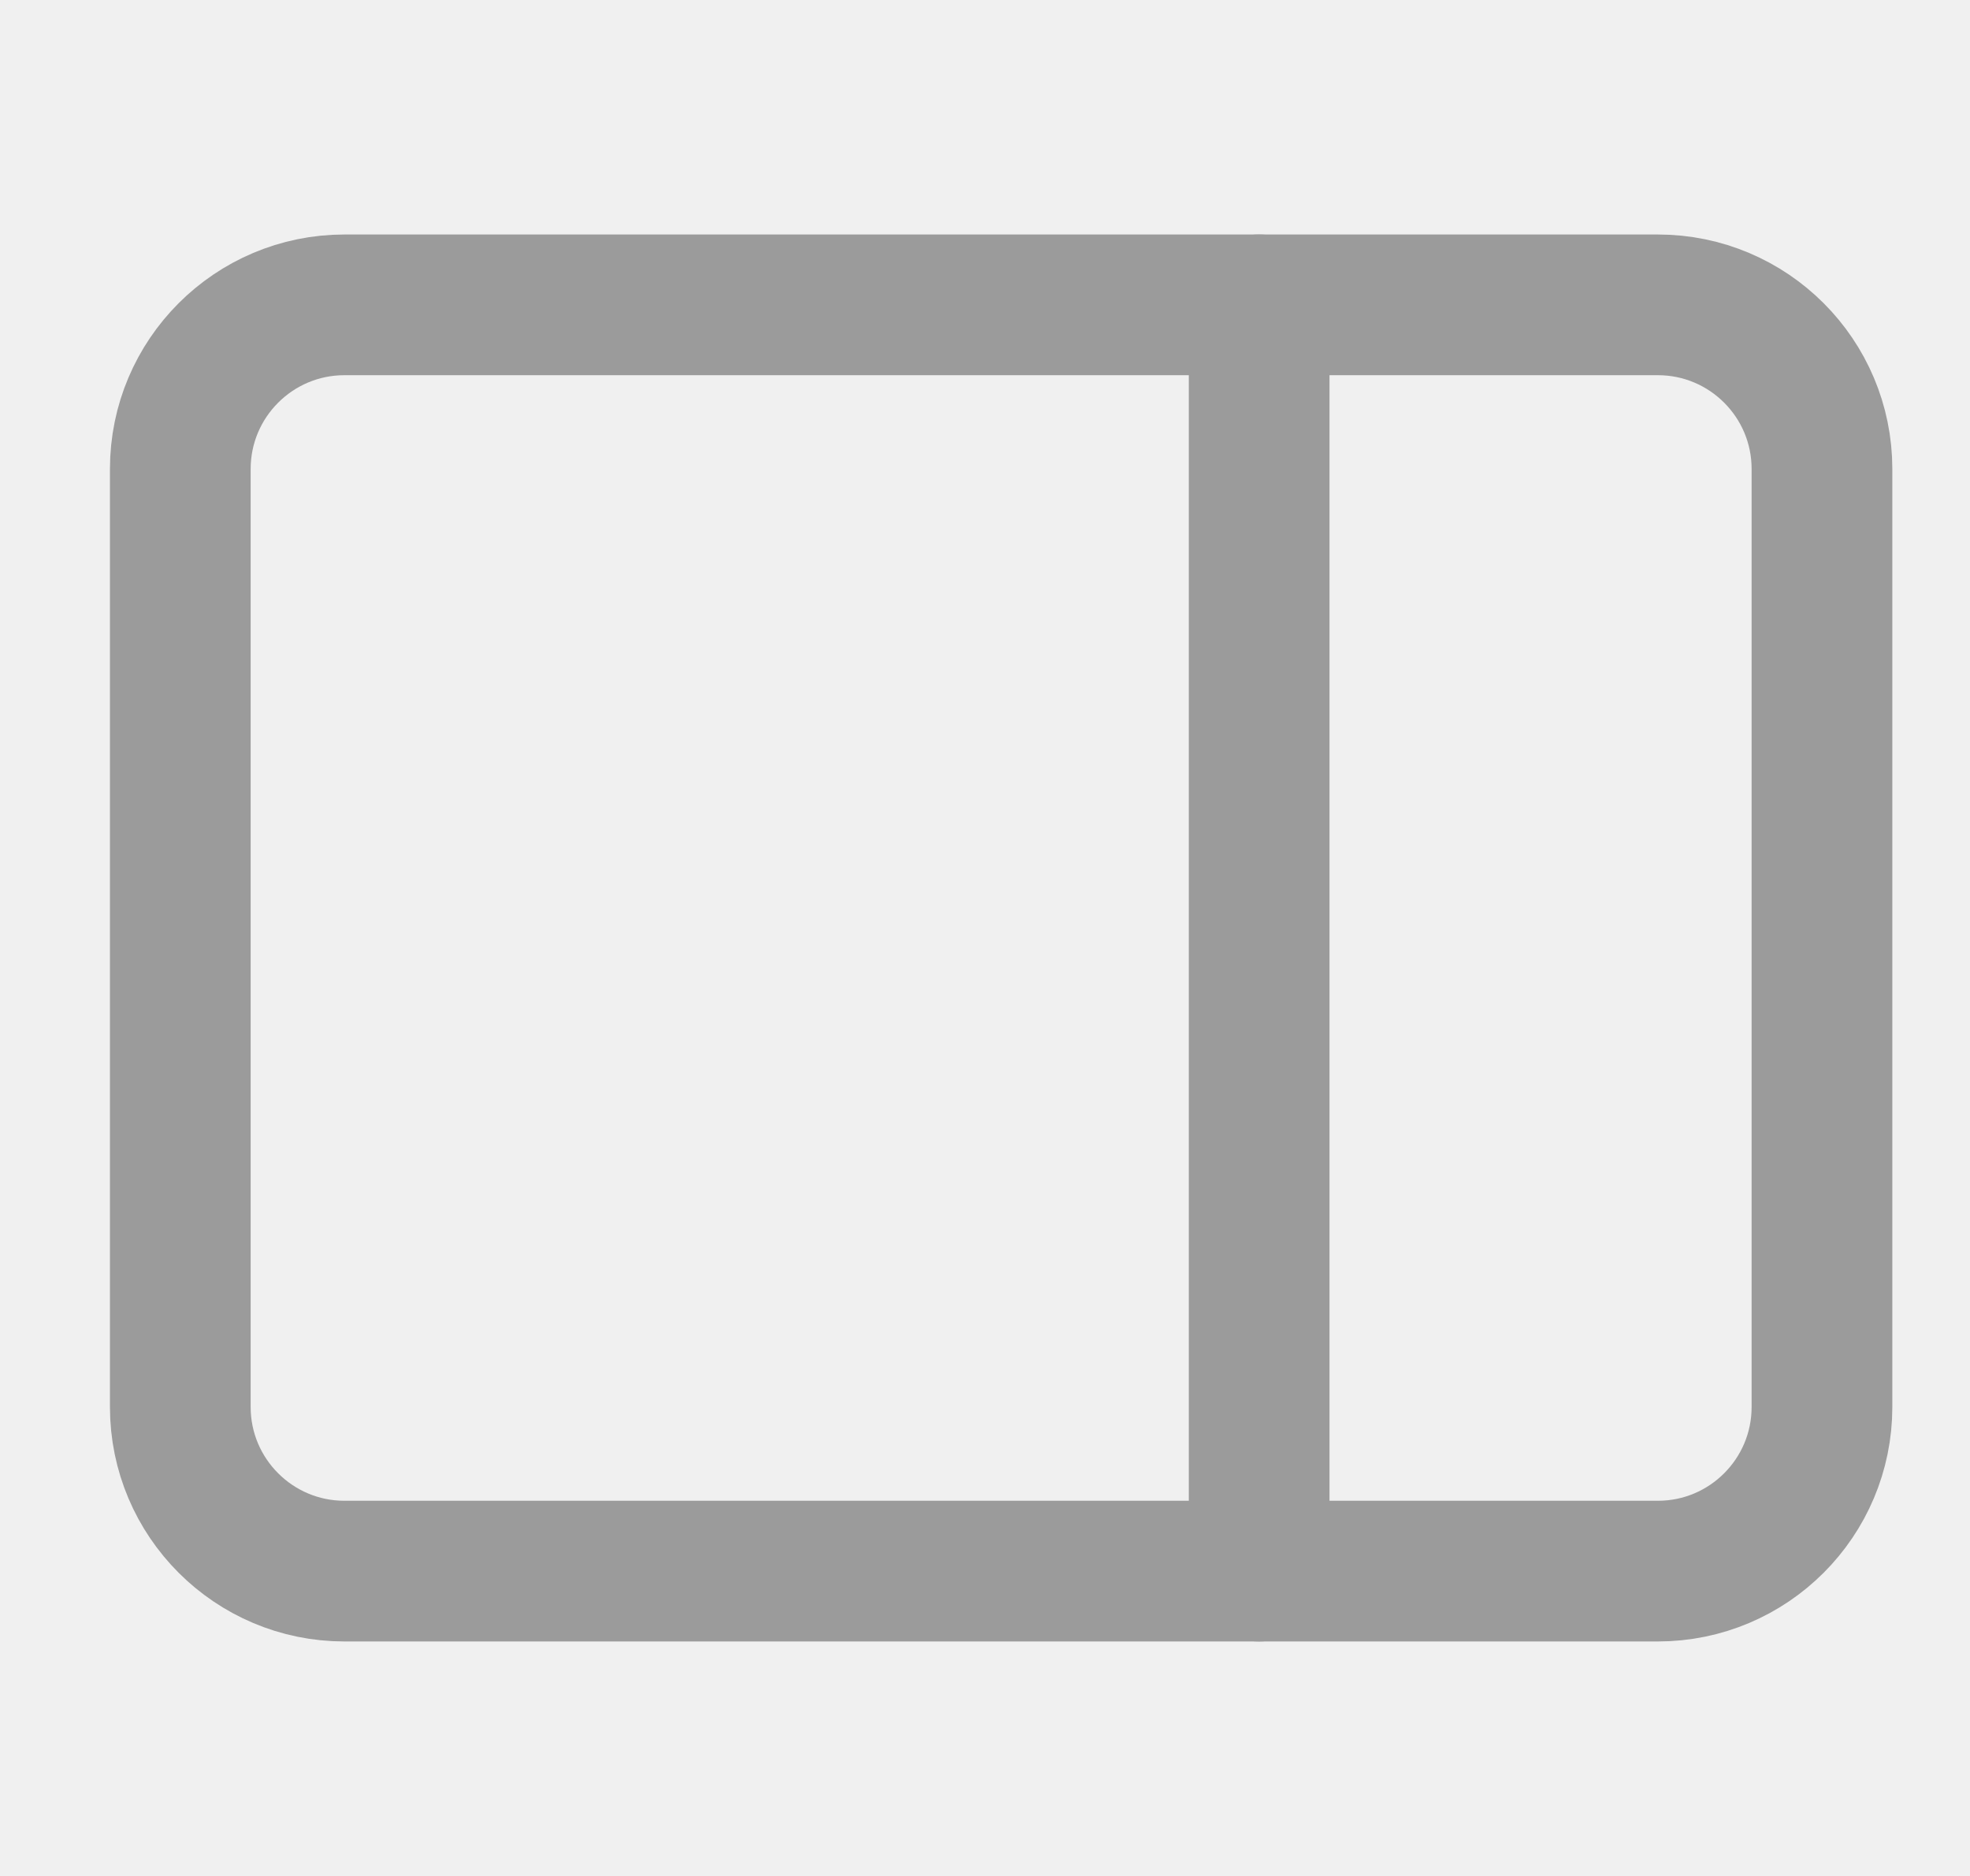
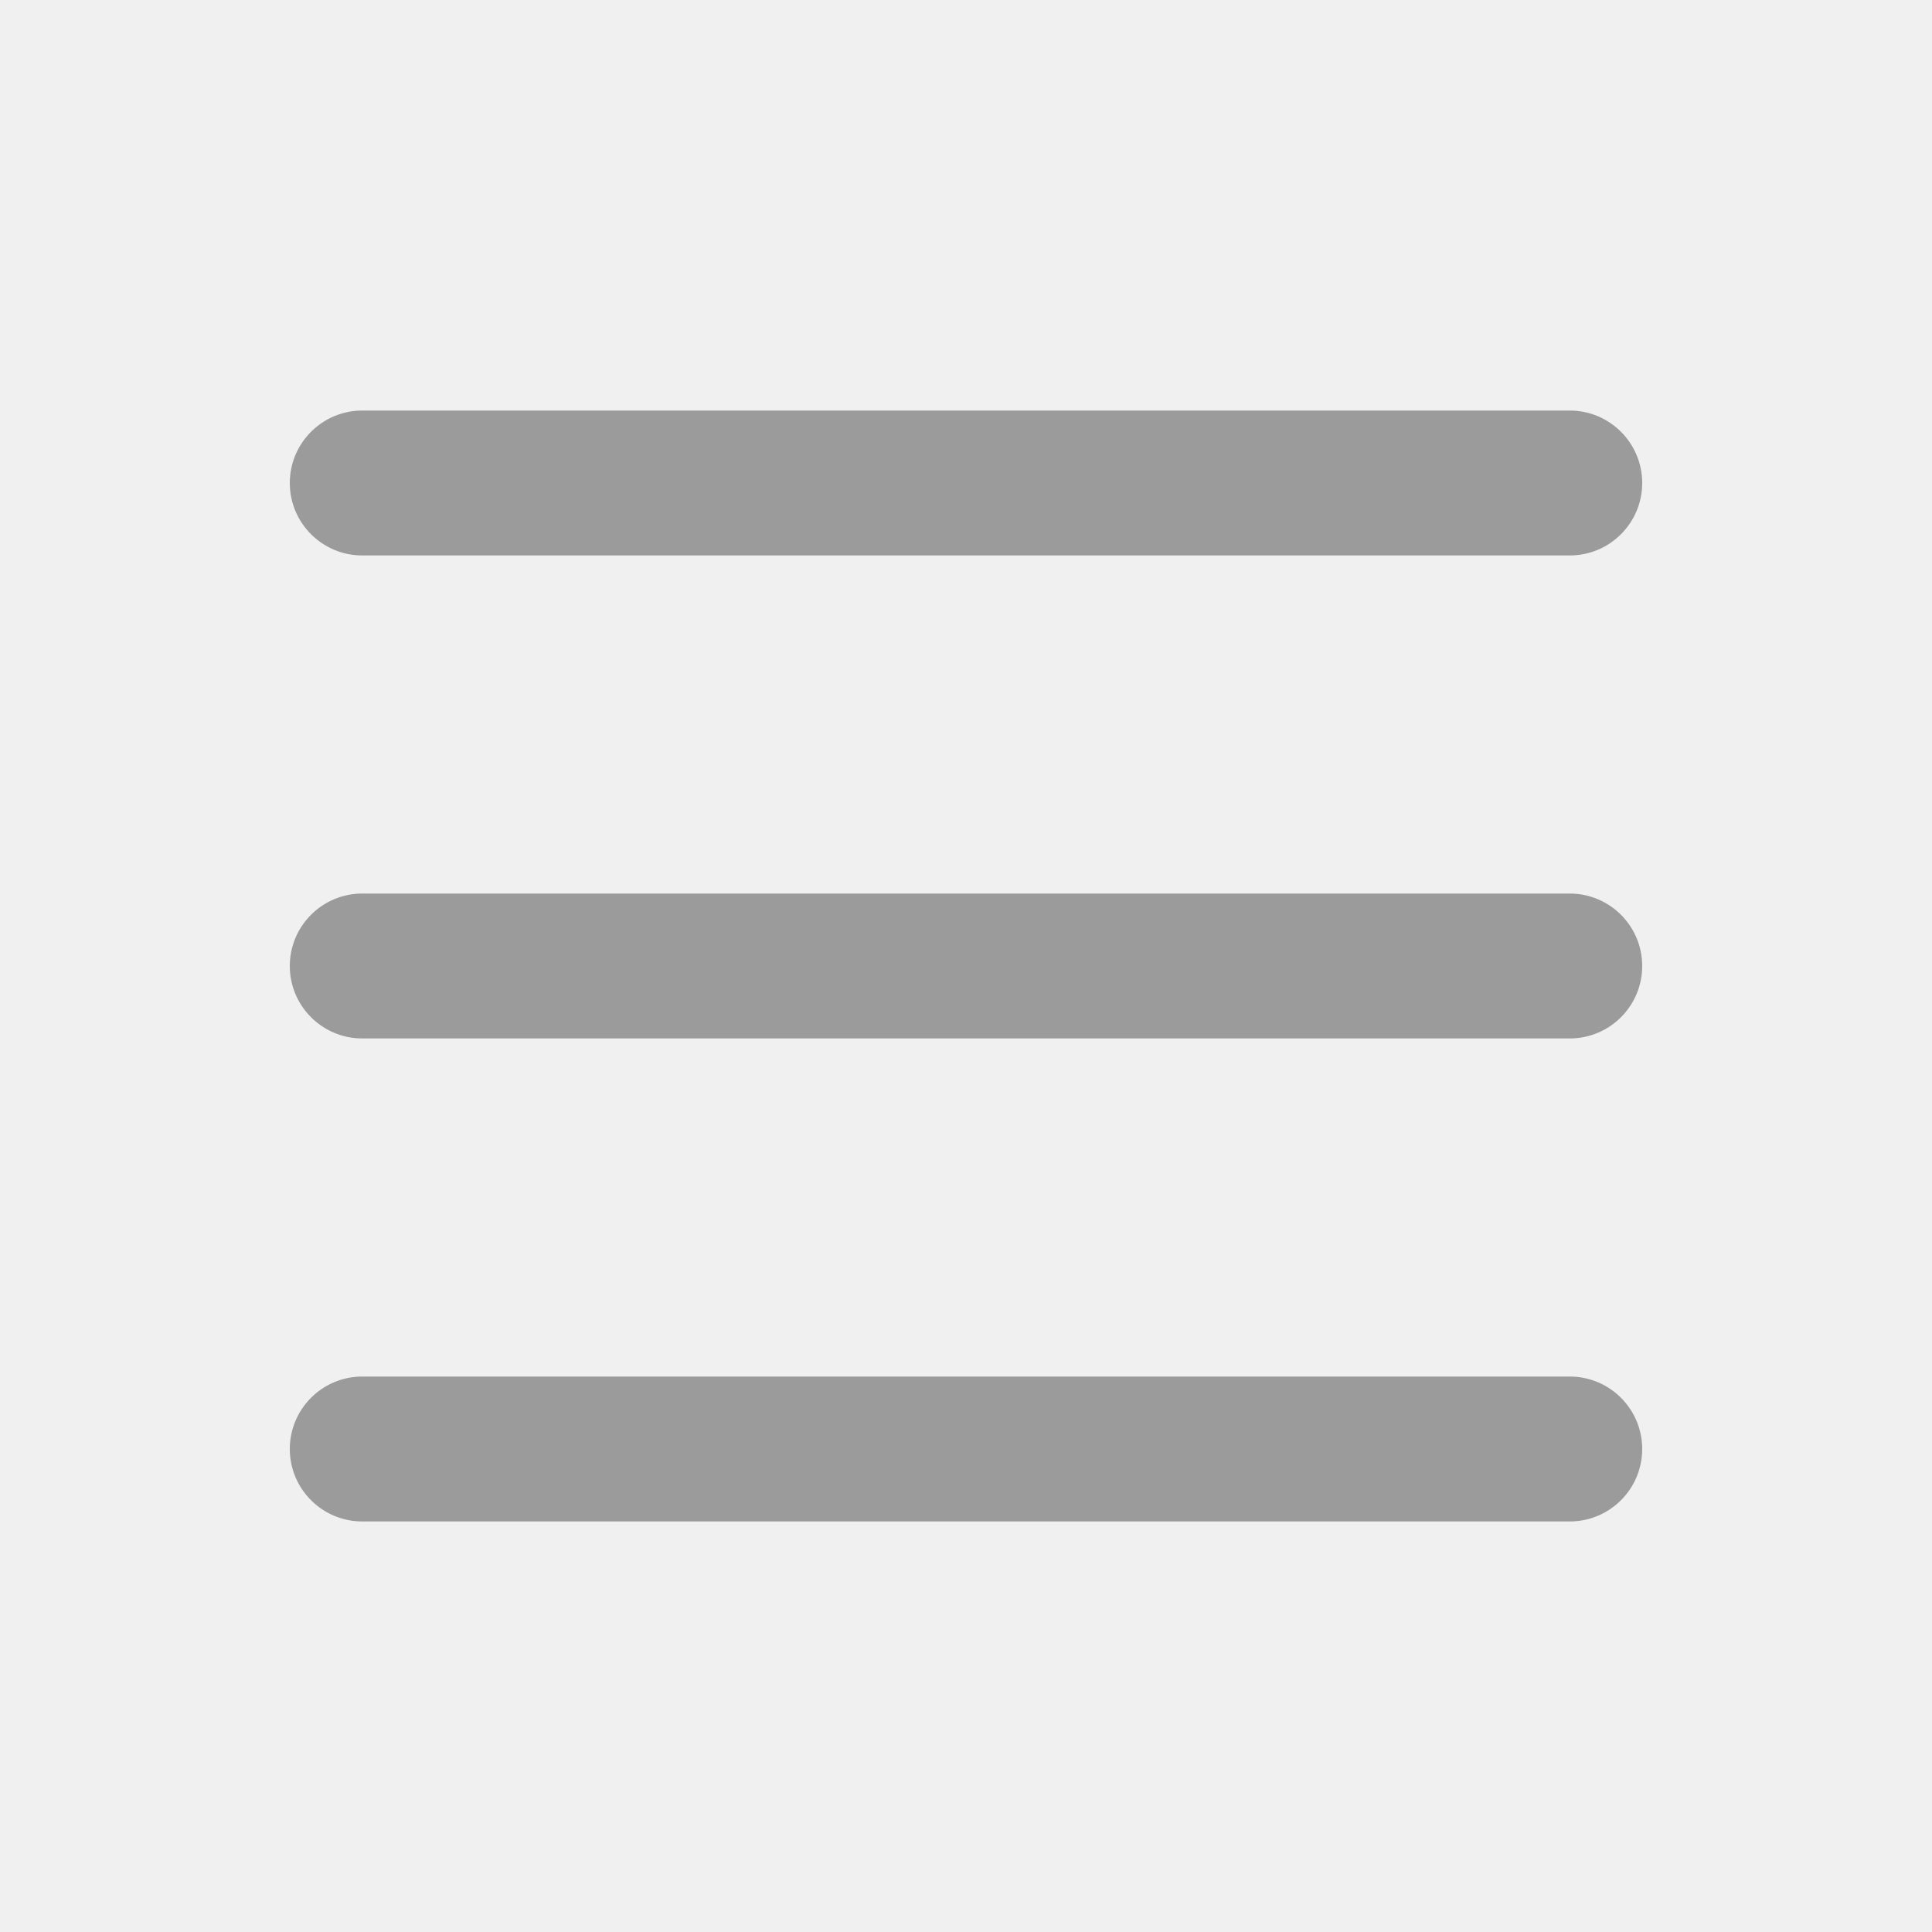
- <svg xmlns="http://www.w3.org/2000/svg" width="21" height="20" viewBox="0 0 21 20" fill="none">
-   <g clip-path="url(#clip0_10256_18129)">
-     <rect width="15" height="1.5" rx="0.75" transform="matrix(0 -1 -1 0 14.1724 17.5)" fill="#9B9B9B" />
-     <path d="M17.672 3.25H3.672C2.706 3.25 1.922 4.034 1.922 5V15C1.922 15.966 2.706 16.75 3.672 16.75H17.672C18.639 16.75 19.422 15.966 19.422 15V5C19.422 4.034 18.639 3.25 17.672 3.25Z" stroke="#9B9B9B" stroke-width="1.5" />
-   </g>
-   <defs>
-     <clipPath id="clip0_10256_18129">
-       <rect width="20" height="20" fill="white" transform="matrix(-1 0 0 1 20.6724 0)" />
-     </clipPath>
-   </defs>
+ <svg xmlns="http://www.w3.org/2000/svg" width="20" height="20" viewBox="0 0 20 20" fill="none">
+   <path d="M16.25 14.25C16.664 14.25 17 14.586 17 15C17 15.414 16.664 15.75 16.25 15.75H3.75C3.336 15.75 3 15.414 3 15C3 14.586 3.336 14.25 3.75 14.25H16.25ZM16.25 9.25C16.664 9.25 17 9.586 17 10C17 10.414 16.664 10.75 16.25 10.75H3.75C3.336 10.75 3 10.414 3 10C3 9.586 3.336 9.25 3.75 9.25H16.25ZM16.25 4.25C16.664 4.25 17 4.586 17 5C17 5.414 16.664 5.75 16.25 5.75H3.75C3.336 5.75 3 5.414 3 5C3 4.586 3.336 4.25 3.75 4.25H16.25Z" fill="#9B9B9B" />
</svg>
